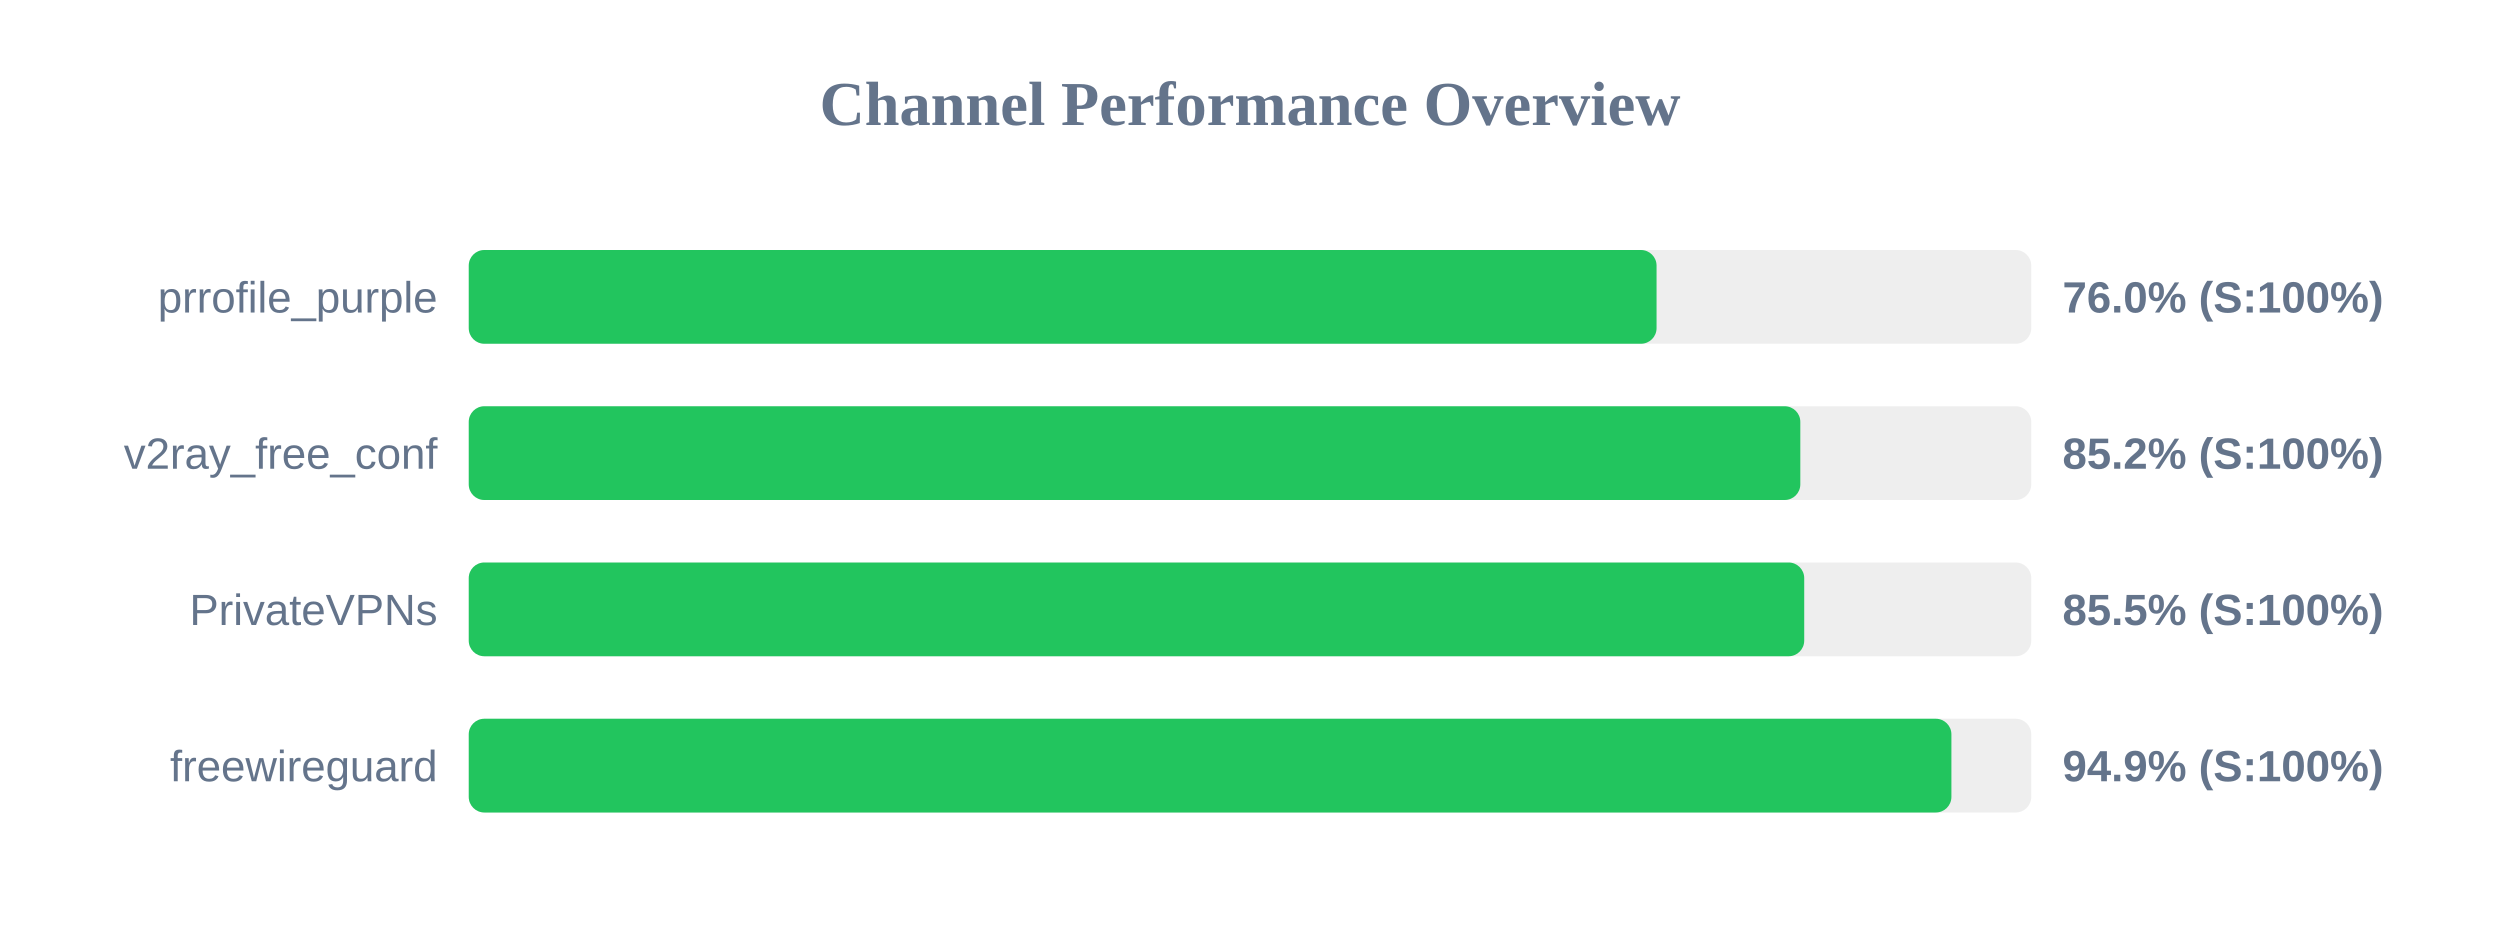
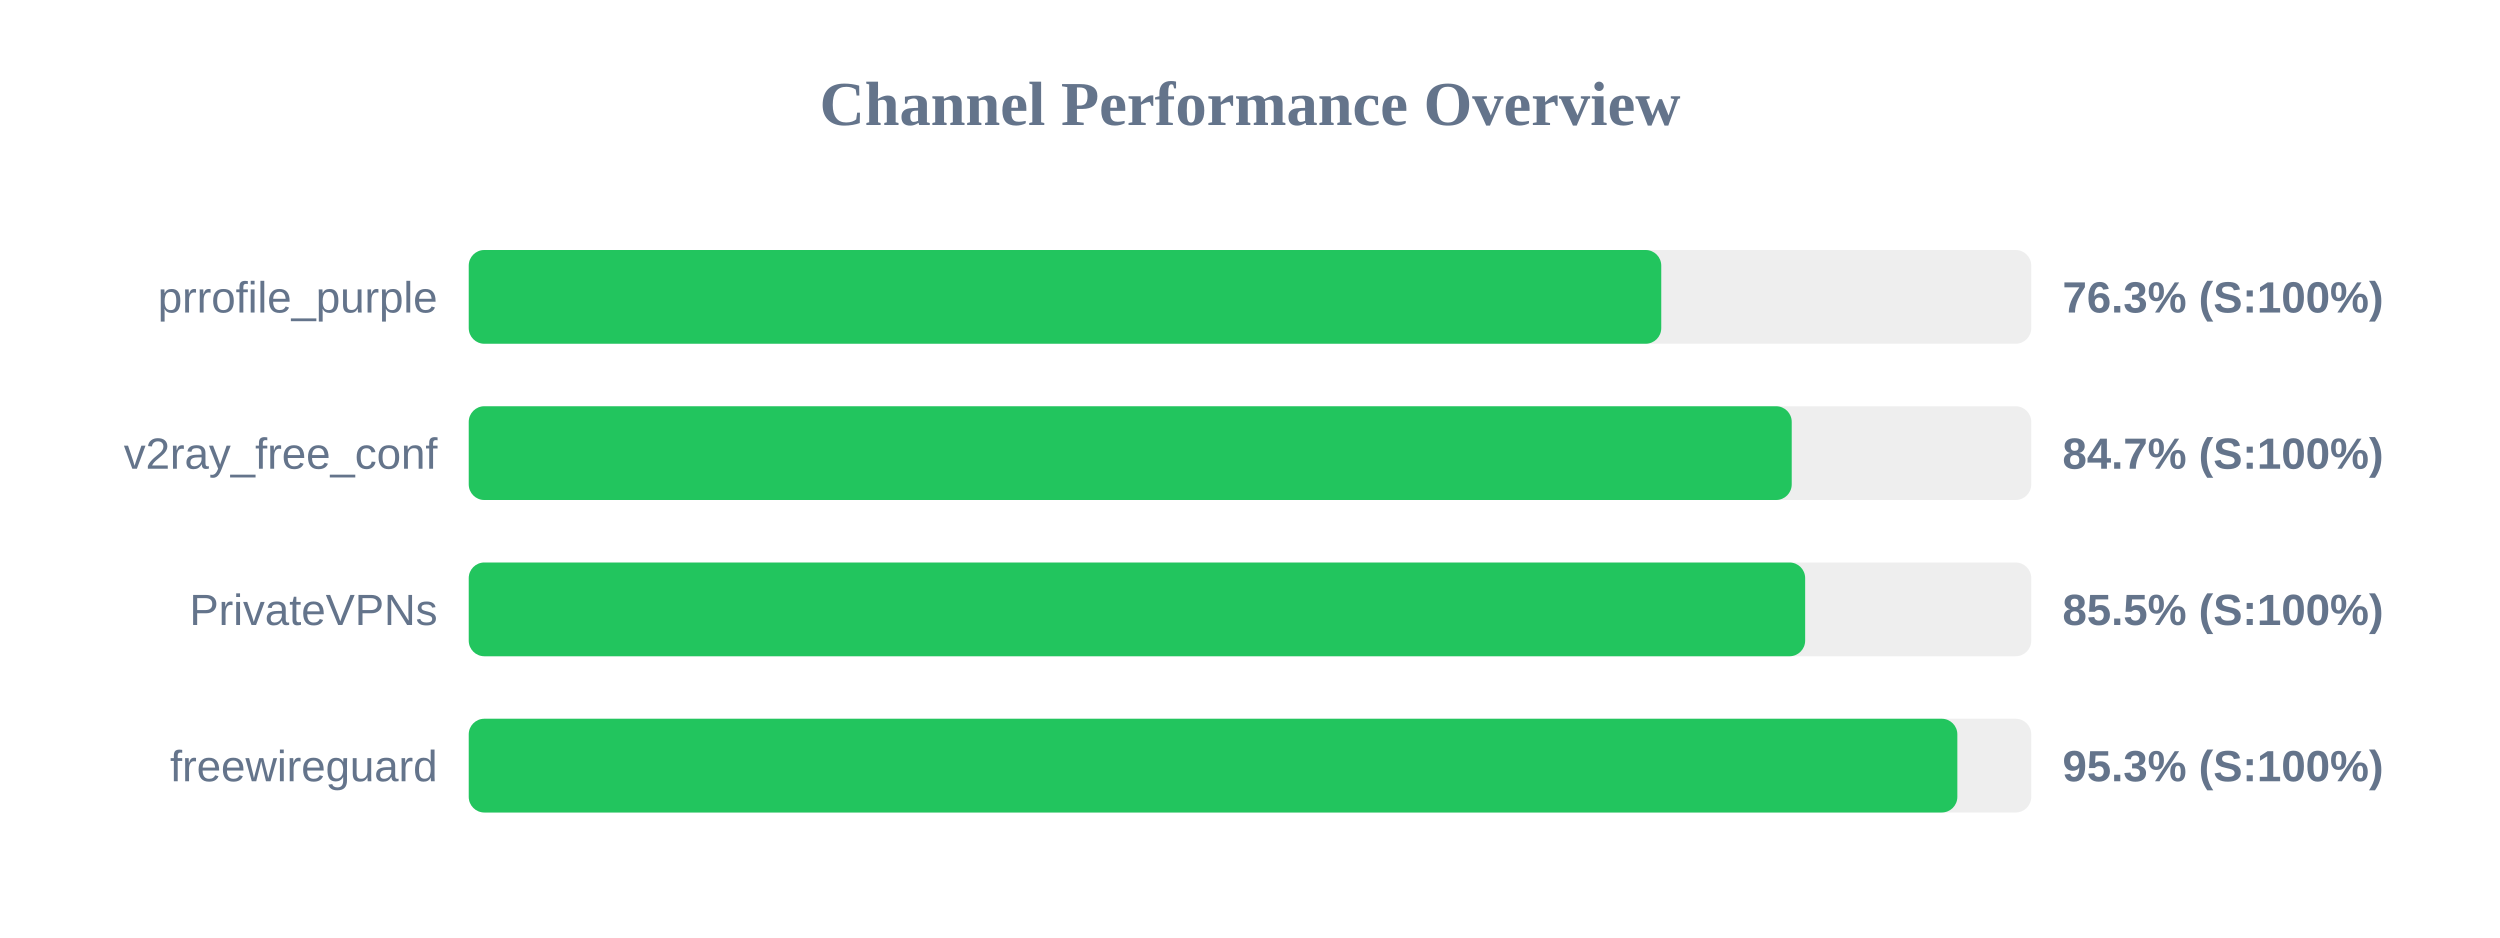
<svg xmlns="http://www.w3.org/2000/svg" width="800" height="300" version="1.1">
  <style>
        .row { font: 14px Arial; fill: #64748b; }
        .score { font: bold 14px Arial; fill: #64748b; }
    </style>
  <text x="400" y="40" text-anchor="middle" font-size="20px" font-weight="bold" fill="#64748b">Channel Performance Overview</text>
  <rect x="150" y="80" width="500" height="30" fill="#eee" rx="5" />
-   <rect x="150" y="80" width="380.1" height="30" fill="#22c55e" rx="5" />
+   <rect x="150" y="80" width="381.6" height="30" fill="#22c55e" rx="5" />
  <text x="140" y="100" text-anchor="end" class="row">prrofile_purple</text>
-   <text x="660" y="100" text-anchor="start" class="score">76.0% (S:100%)</text>
+   <text x="660" y="100" text-anchor="start" class="score">76.3% (S:100%)</text>
  <rect x="150" y="130" width="500" height="30" fill="#eee" rx="5" />
-   <rect x="150" y="130" width="426.1" height="30" fill="#22c55e" rx="5" />
+   <rect x="150" y="130" width="423.35" height="30" fill="#22c55e" rx="5" />
  <text x="140" y="150" text-anchor="end" class="row">v2ray_free_conf</text>
-   <text x="660" y="150" text-anchor="start" class="score">85.2% (S:100%)</text>
+   <text x="660" y="150" text-anchor="start" class="score">84.7% (S:100%)</text>
  <rect x="150" y="180" width="500" height="30" fill="#eee" rx="5" />
-   <rect x="150" y="180" width="427.35" height="30" fill="#22c55e" rx="5" />
+   <rect x="150" y="180" width="427.65" height="30" fill="#22c55e" rx="5" />
  <text x="140" y="200" text-anchor="end" class="row">PrivateVPNs</text>
  <text x="660" y="200" text-anchor="start" class="score">85.5% (S:100%)</text>
  <rect x="150" y="230" width="500" height="30" fill="#eee" rx="5" />
-   <rect x="150" y="230" width="474.45" height="30" fill="#22c55e" rx="5" />
+   <rect x="150" y="230" width="476.35" height="30" fill="#22c55e" rx="5" />
  <text x="140" y="250" text-anchor="end" class="row">freewireguard</text>
-   <text x="660" y="250" text-anchor="start" class="score">94.9% (S:100%)</text>
+   <text x="660" y="250" text-anchor="start" class="score">95.3% (S:100%)</text>
</svg>
